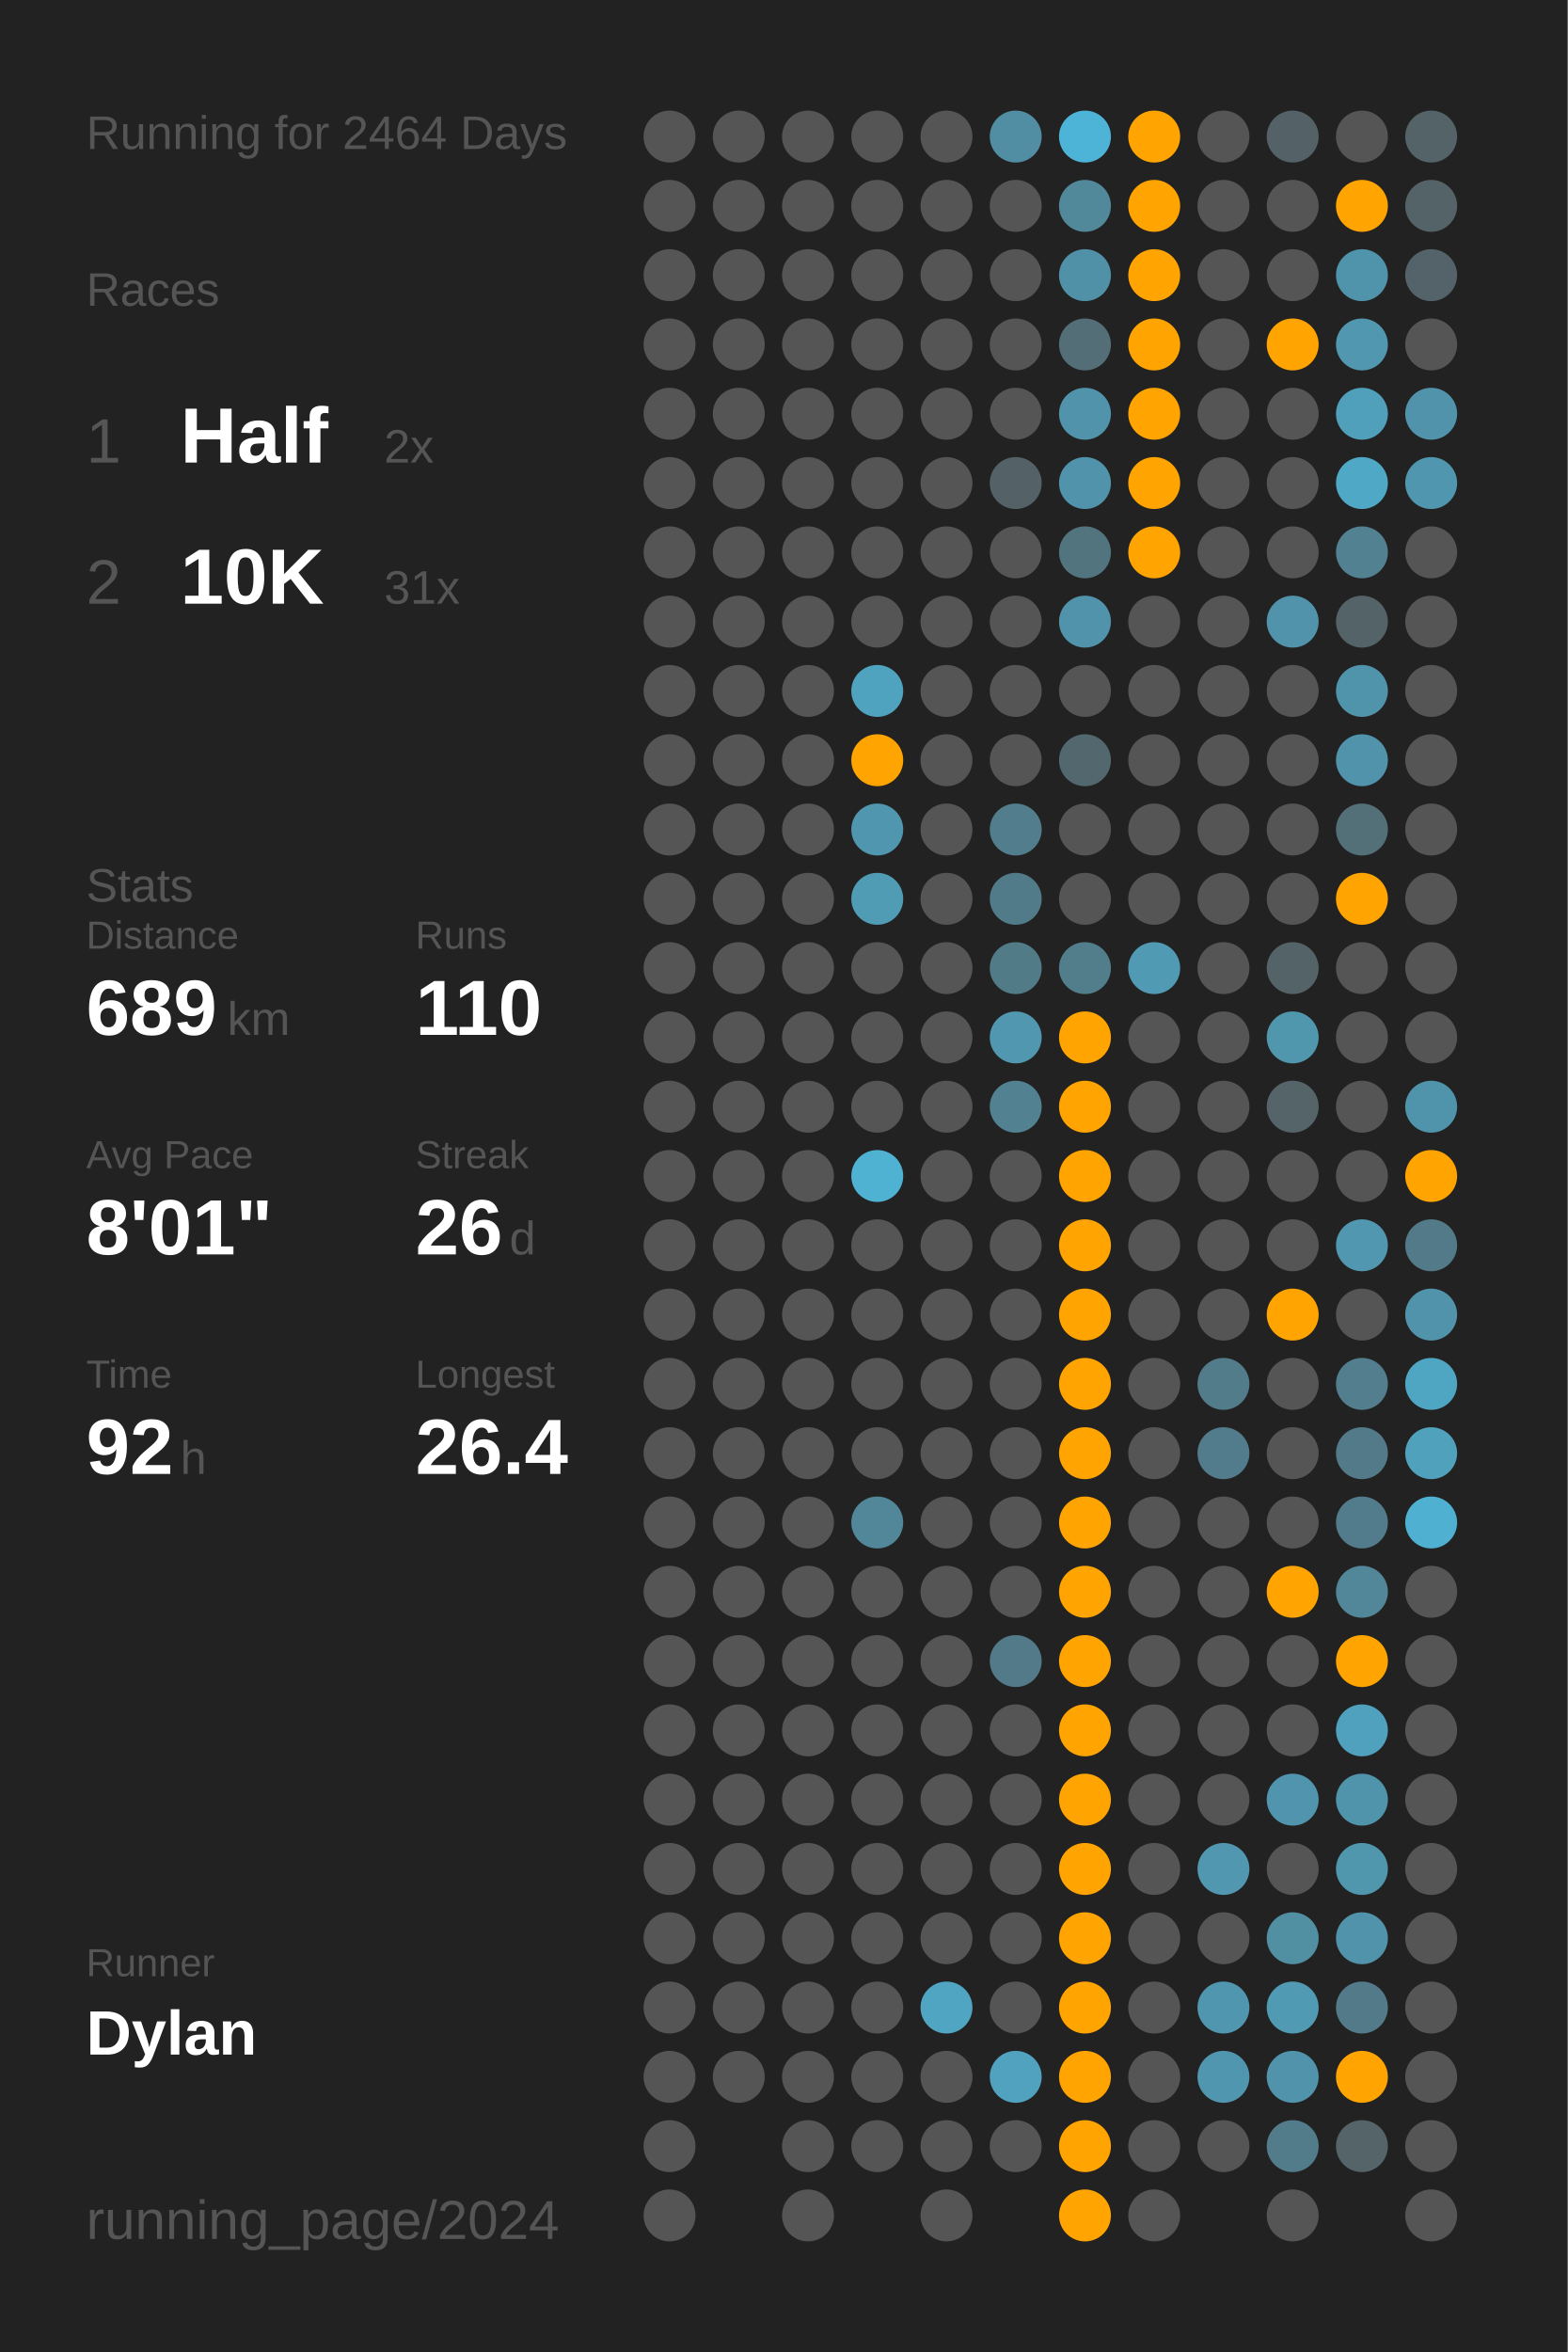
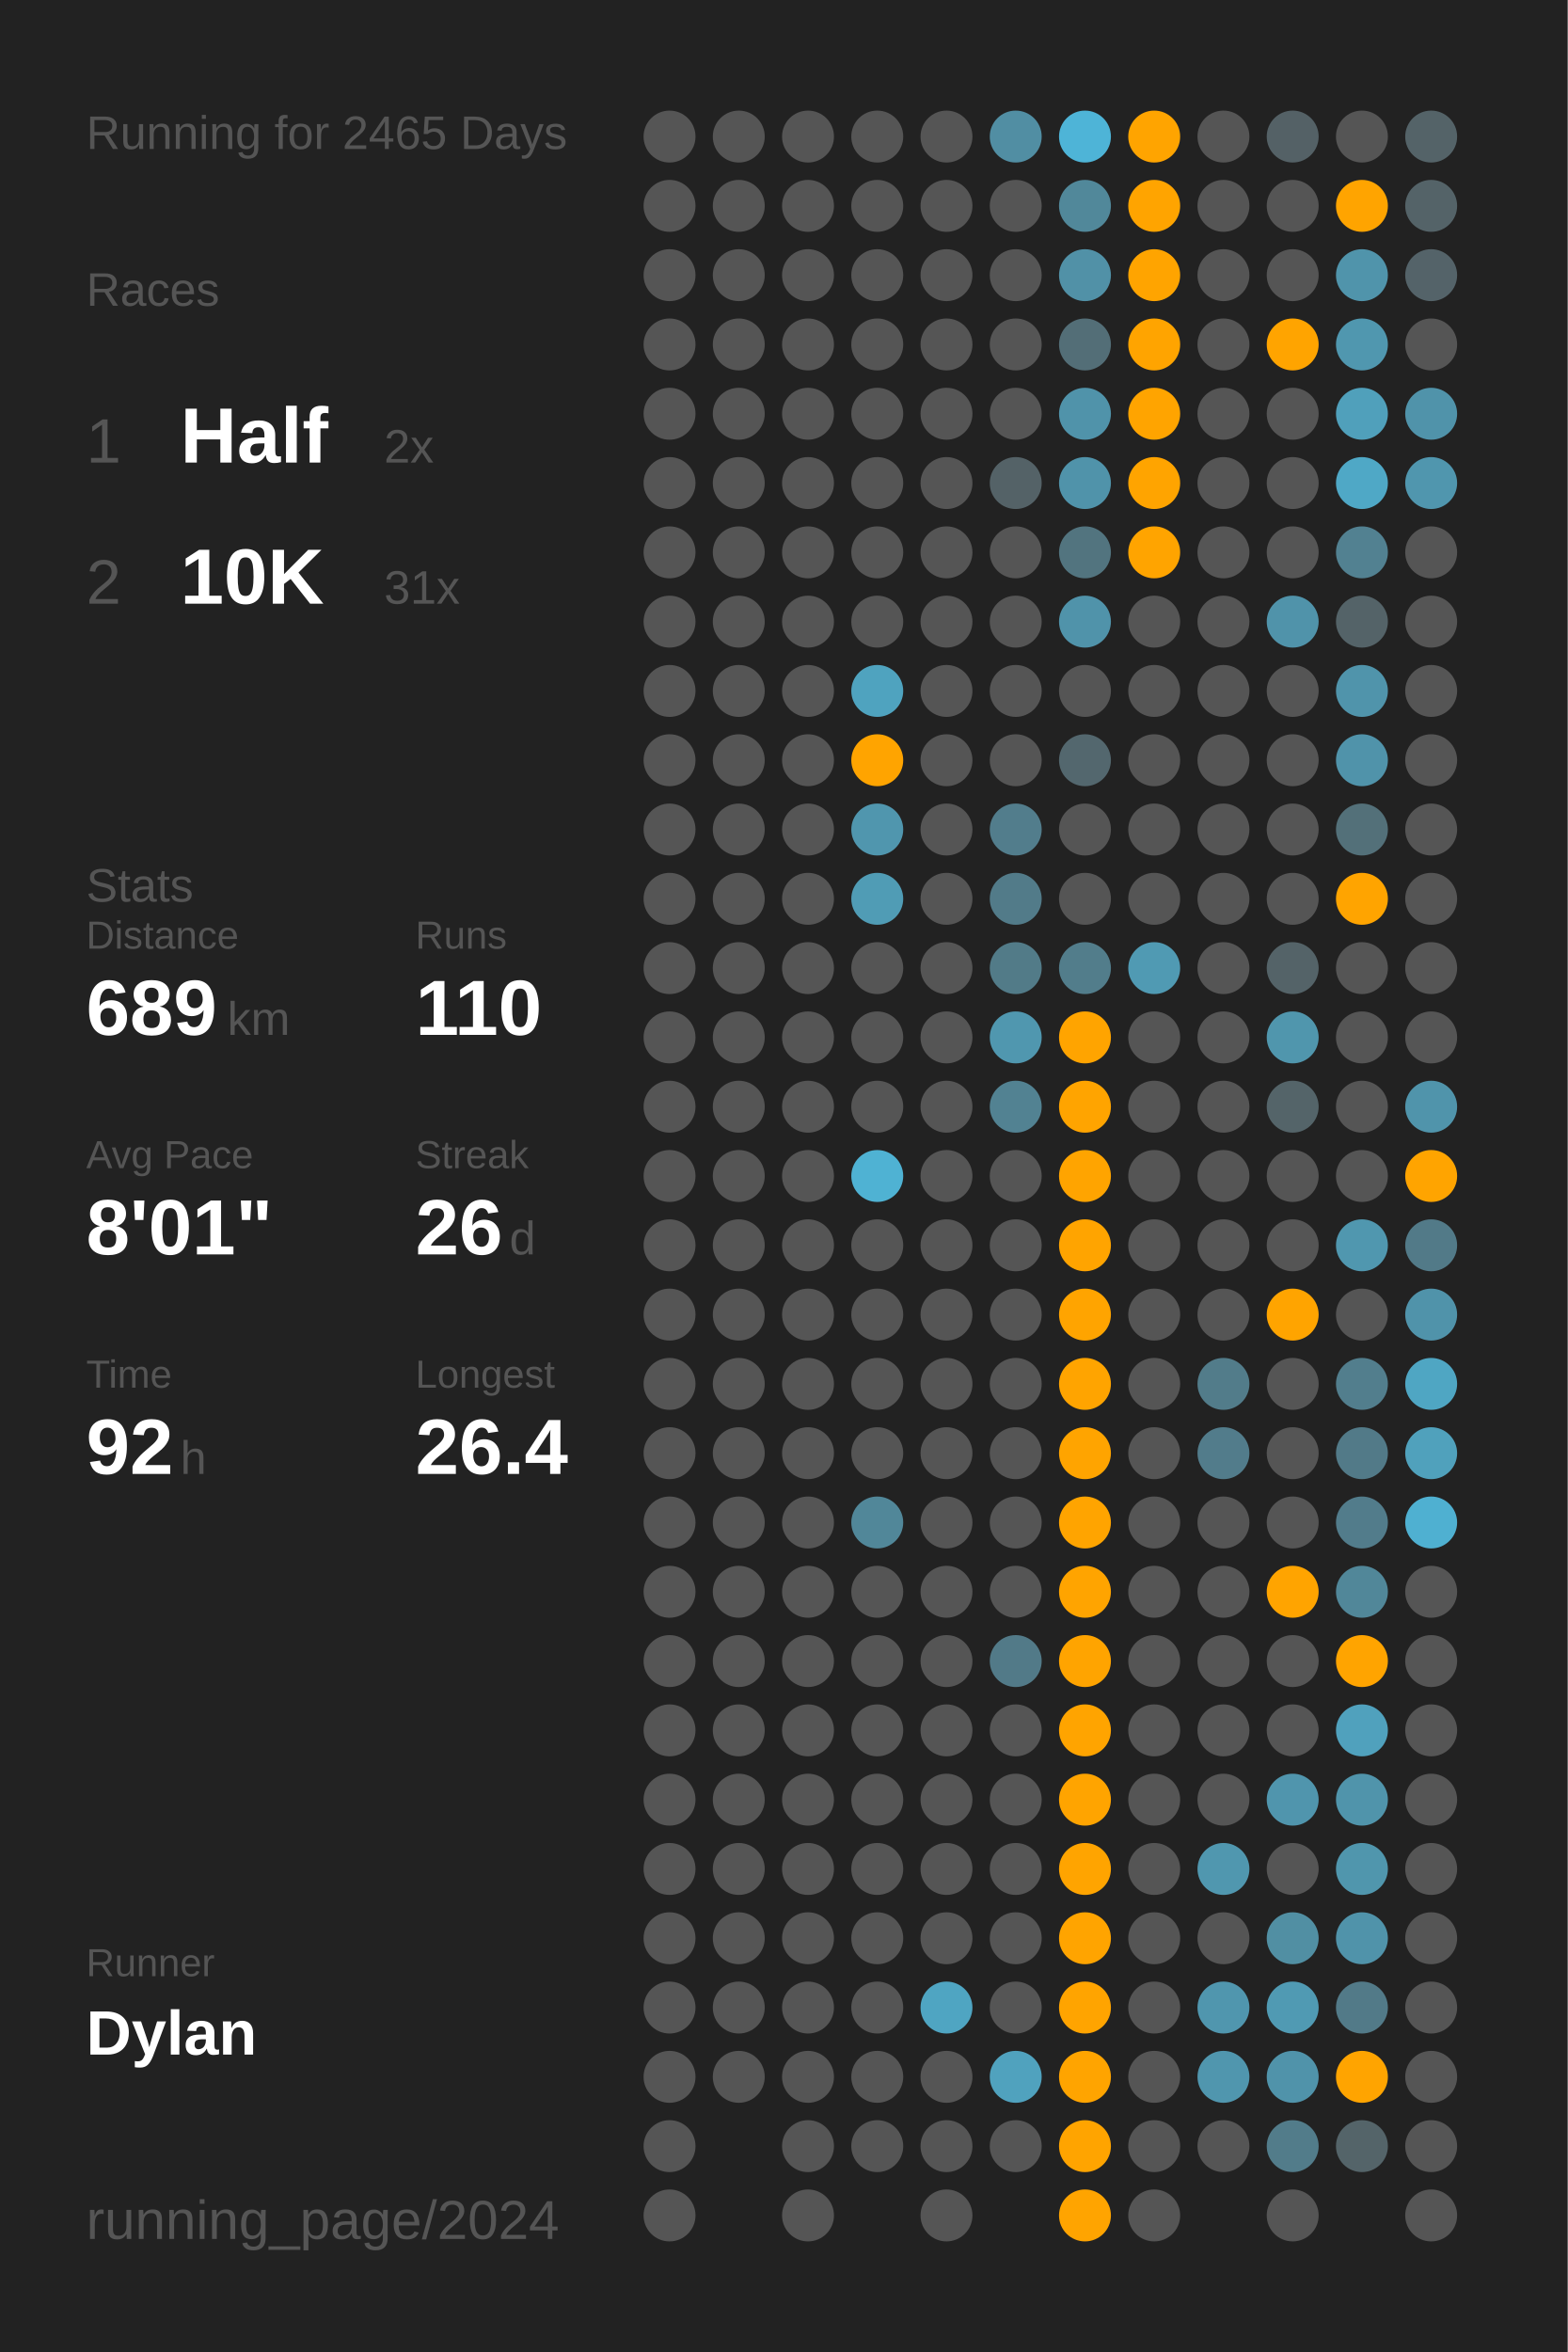
<svg xmlns="http://www.w3.org/2000/svg" baseProfile="full" class="activity-poster" data-activity-mode="running" data-poster-role="poster" data-poster-type="year_summary" height="300mm" version="1.1" viewBox="0,0,200,300" width="200mm">
  <defs />
  <rect class="poster-background" data-poster-role="background" fill="#222222" height="300" stroke="none" width="200" x="0" y="0" />
-   <text fill="#555555" style="font-size:6px; font-family:Arial;" x="11" y="19">Running for 2464 Days</text>
+   <text fill="#555555" style="font-size:6px; font-family:Arial;" x="11" y="19">Running for 2465 Days</text>
  <text fill="#555555" style="font-size:6px; font-family:Arial;" x="11" y="39">Races</text>
  <text fill="#555555" style="font-size:8px; font-family:Arial;" x="11" y="59">1</text>
  <text fill="#FFFFFF" style="font-size:10px; font-family:Arial; font-weight:bold;" x="23" y="59">Half</text>
  <text fill="#555555" style="font-size:6px; font-family:Arial;" x="49" y="59">2x</text>
  <text fill="#555555" style="font-size:8px; font-family:Arial;" x="11" y="77">2</text>
  <text fill="#FFFFFF" style="font-size:10px; font-family:Arial; font-weight:bold;" x="23" y="77">10K</text>
  <text fill="#555555" style="font-size:6px; font-family:Arial;" x="49" y="77">31x</text>
  <text fill="#555555" style="font-size:6px; font-family:Arial;" x="11" y="115">Stats</text>
  <text fill="#555555" style="font-size:5px; font-family:Arial;" x="11" y="121">Distance</text>
  <text fill="#FFFFFF" style="font-size:10px; font-family:Arial; font-weight:bold;" x="11" y="132">689</text>
  <text fill="#555555" style="font-size:6px; font-family:Arial;" x="29" y="132">km</text>
  <text fill="#555555" style="font-size:5px; font-family:Arial;" x="53" y="121">Runs</text>
  <text fill="#FFFFFF" style="font-size:10px; font-family:Arial; font-weight:bold;" x="53" y="132">110</text>
  <text fill="#555555" style="font-size:5px; font-family:Arial;" x="11" y="149">Avg Pace</text>
  <text fill="#FFFFFF" style="font-size:10px; font-family:Arial; font-weight:bold;" x="11" y="160">8'01"</text>
  <text fill="#555555" style="font-size:5px; font-family:Arial;" x="53" y="149">Streak</text>
  <text fill="#FFFFFF" style="font-size:10px; font-family:Arial; font-weight:bold;" x="53" y="160">26</text>
  <text fill="#555555" style="font-size:6px; font-family:Arial;" x="65" y="160">d</text>
  <text fill="#555555" style="font-size:5px; font-family:Arial;" x="11" y="177">Time</text>
  <text fill="#FFFFFF" style="font-size:10px; font-family:Arial; font-weight:bold;" x="11" y="188">92</text>
  <text fill="#555555" style="font-size:6px; font-family:Arial;" x="23" y="188">h</text>
  <text fill="#555555" style="font-size:5px; font-family:Arial;" x="53" y="177">Longest</text>
  <text fill="#FFFFFF" style="font-size:10px; font-family:Arial; font-weight:bold;" x="53" y="188">26.4</text>
  <text fill="#555555" style="font-size:5px; font-family:Arial;" x="11" y="252.065">Runner</text>
  <text fill="#FFFFFF" style="font-size:8px; font-family:Arial; font-weight:bold;" x="11" y="262.065">Dylan</text>
  <text fill="#555555" style="font-size:7px; font-family:Arial;" x="11" y="285.581">running_page/2024</text>
  <circle cx="85.417" cy="17.419" fill="#555555" r="3.312" />
  <circle cx="85.417" cy="26.258" fill="#555555" r="3.312" />
  <circle cx="85.417" cy="35.097" fill="#555555" r="3.312" />
  <circle cx="85.417" cy="43.935" fill="#555555" r="3.312" />
  <circle cx="85.417" cy="52.774" fill="#555555" r="3.312" />
  <circle cx="85.417" cy="61.613" fill="#555555" r="3.312" />
  <circle cx="85.417" cy="70.452" fill="#555555" r="3.312" />
  <circle cx="85.417" cy="79.29" fill="#555555" r="3.312" />
  <circle cx="85.417" cy="88.129" fill="#555555" r="3.312" />
  <circle cx="85.417" cy="96.968" fill="#555555" r="3.312" />
  <circle cx="85.417" cy="105.806" fill="#555555" r="3.312" />
  <circle cx="85.417" cy="114.645" fill="#555555" r="3.312" />
  <circle cx="85.417" cy="123.484" fill="#555555" r="3.312" />
  <circle cx="85.417" cy="132.323" fill="#555555" r="3.312" />
  <circle cx="85.417" cy="141.161" fill="#555555" r="3.312" />
  <circle cx="85.417" cy="150" fill="#555555" r="3.312" />
  <circle cx="85.417" cy="158.839" fill="#555555" r="3.312" />
  <circle cx="85.417" cy="167.677" fill="#555555" r="3.312" />
  <circle cx="85.417" cy="176.516" fill="#555555" r="3.312" />
  <circle cx="85.417" cy="185.355" fill="#555555" r="3.312" />
  <circle cx="85.417" cy="194.194" fill="#555555" r="3.312" />
  <circle cx="85.417" cy="203.032" fill="#555555" r="3.312" />
  <circle cx="85.417" cy="211.871" fill="#555555" r="3.312" />
  <circle cx="85.417" cy="220.71" fill="#555555" r="3.312" />
  <circle cx="85.417" cy="229.548" fill="#555555" r="3.312" />
  <circle cx="85.417" cy="238.387" fill="#555555" r="3.312" />
  <circle cx="85.417" cy="247.226" fill="#555555" r="3.312" />
  <circle cx="85.417" cy="256.065" fill="#555555" r="3.312" />
  <circle cx="85.417" cy="264.903" fill="#555555" r="3.312" />
  <circle cx="85.417" cy="273.742" fill="#555555" r="3.312" />
  <circle cx="85.417" cy="282.581" fill="#555555" r="3.312" />
  <circle cx="94.25" cy="17.419" fill="#555555" r="3.312" />
  <circle cx="94.25" cy="26.258" fill="#555555" r="3.312" />
  <circle cx="94.25" cy="35.097" fill="#555555" r="3.312" />
  <circle cx="94.25" cy="43.935" fill="#555555" r="3.312" />
  <circle cx="94.25" cy="52.774" fill="#555555" r="3.312" />
  <circle cx="94.25" cy="61.613" fill="#555555" r="3.312" />
  <circle cx="94.25" cy="70.452" fill="#555555" r="3.312" />
  <circle cx="94.25" cy="79.29" fill="#555555" r="3.312" />
  <circle cx="94.25" cy="88.129" fill="#555555" r="3.312" />
  <circle cx="94.25" cy="96.968" fill="#555555" r="3.312" />
  <circle cx="94.25" cy="105.806" fill="#555555" r="3.312" />
  <circle cx="94.25" cy="114.645" fill="#555555" r="3.312" />
  <circle cx="94.25" cy="123.484" fill="#555555" r="3.312" />
  <circle cx="94.25" cy="132.323" fill="#555555" r="3.312" />
  <circle cx="94.25" cy="141.161" fill="#555555" r="3.312" />
  <circle cx="94.25" cy="150" fill="#555555" r="3.312" />
  <circle cx="94.25" cy="158.839" fill="#555555" r="3.312" />
  <circle cx="94.25" cy="167.677" fill="#555555" r="3.312" />
  <circle cx="94.25" cy="176.516" fill="#555555" r="3.312" />
  <circle cx="94.25" cy="185.355" fill="#555555" r="3.312" />
  <circle cx="94.25" cy="194.194" fill="#555555" r="3.312" />
  <circle cx="94.25" cy="203.032" fill="#555555" r="3.312" />
  <circle cx="94.25" cy="211.871" fill="#555555" r="3.312" />
  <circle cx="94.25" cy="220.71" fill="#555555" r="3.312" />
  <circle cx="94.25" cy="229.548" fill="#555555" r="3.312" />
  <circle cx="94.25" cy="238.387" fill="#555555" r="3.312" />
  <circle cx="94.25" cy="247.226" fill="#555555" r="3.312" />
  <circle cx="94.25" cy="256.065" fill="#555555" r="3.312" />
  <circle cx="94.25" cy="264.903" fill="#555555" r="3.312" />
  <circle cx="103.083" cy="17.419" fill="#555555" r="3.312" />
  <circle cx="103.083" cy="26.258" fill="#555555" r="3.312" />
  <circle cx="103.083" cy="35.097" fill="#555555" r="3.312" />
  <circle cx="103.083" cy="43.935" fill="#555555" r="3.312" />
  <circle cx="103.083" cy="52.774" fill="#555555" r="3.312" />
  <circle cx="103.083" cy="61.613" fill="#555555" r="3.312" />
  <circle cx="103.083" cy="70.452" fill="#555555" r="3.312" />
  <circle cx="103.083" cy="79.29" fill="#555555" r="3.312" />
  <circle cx="103.083" cy="88.129" fill="#555555" r="3.312" />
  <circle cx="103.083" cy="96.968" fill="#555555" r="3.312" />
  <circle cx="103.083" cy="105.806" fill="#555555" r="3.312" />
  <circle cx="103.083" cy="114.645" fill="#555555" r="3.312" />
  <circle cx="103.083" cy="123.484" fill="#555555" r="3.312" />
  <circle cx="103.083" cy="132.323" fill="#555555" r="3.312" />
  <circle cx="103.083" cy="141.161" fill="#555555" r="3.312" />
  <circle cx="103.083" cy="150" fill="#555555" r="3.312" />
  <circle cx="103.083" cy="158.839" fill="#555555" r="3.312" />
  <circle cx="103.083" cy="167.677" fill="#555555" r="3.312" />
  <circle cx="103.083" cy="176.516" fill="#555555" r="3.312" />
  <circle cx="103.083" cy="185.355" fill="#555555" r="3.312" />
  <circle cx="103.083" cy="194.194" fill="#555555" r="3.312" />
  <circle cx="103.083" cy="203.032" fill="#555555" r="3.312" />
  <circle cx="103.083" cy="211.871" fill="#555555" r="3.312" />
  <circle cx="103.083" cy="220.71" fill="#555555" r="3.312" />
  <circle cx="103.083" cy="229.548" fill="#555555" r="3.312" />
  <circle cx="103.083" cy="238.387" fill="#555555" r="3.312" />
  <circle cx="103.083" cy="247.226" fill="#555555" r="3.312" />
  <circle cx="103.083" cy="256.065" fill="#555555" r="3.312" />
  <circle cx="103.083" cy="264.903" fill="#555555" r="3.312" />
  <circle cx="103.083" cy="273.742" fill="#555555" r="3.312" />
  <circle cx="103.083" cy="282.581" fill="#555555" r="3.312" />
  <circle cx="111.917" cy="17.419" fill="#555555" r="3.312" />
  <circle cx="111.917" cy="26.258" fill="#555555" r="3.312" />
  <circle cx="111.917" cy="35.097" fill="#555555" r="3.312" />
  <circle cx="111.917" cy="43.935" fill="#555555" r="3.312" />
  <circle cx="111.917" cy="52.774" fill="#555555" r="3.312" />
  <circle cx="111.917" cy="61.613" fill="#555555" r="3.312" />
  <circle cx="111.917" cy="70.452" fill="#555555" r="3.312" />
  <circle cx="111.917" cy="79.29" fill="#555555" r="3.312" />
  <circle cx="111.917" cy="88.129" fill="#4fa3bf" r="3.312" />
  <circle cx="111.917" cy="96.968" fill="#ffa400" r="3.312" />
  <circle cx="111.917" cy="105.806" fill="#5096ae" r="3.312" />
  <circle cx="111.917" cy="114.645" fill="#509cb5" r="3.312" />
  <circle cx="111.917" cy="123.484" fill="#555555" r="3.312" />
  <circle cx="111.917" cy="132.323" fill="#555555" r="3.312" />
  <circle cx="111.917" cy="141.161" fill="#555555" r="3.312" />
  <circle cx="111.917" cy="150" fill="#4fb2d3" r="3.312" />
  <circle cx="111.917" cy="158.839" fill="#555555" r="3.312" />
  <circle cx="111.917" cy="167.677" fill="#555555" r="3.312" />
  <circle cx="111.917" cy="176.516" fill="#555555" r="3.312" />
  <circle cx="111.917" cy="185.355" fill="#555555" r="3.312" />
  <circle cx="111.917" cy="194.194" fill="#518799" r="3.312" />
  <circle cx="111.917" cy="203.032" fill="#555555" r="3.312" />
  <circle cx="111.917" cy="211.871" fill="#555555" r="3.312" />
  <circle cx="111.917" cy="220.71" fill="#555555" r="3.312" />
  <circle cx="111.917" cy="229.548" fill="#555555" r="3.312" />
  <circle cx="111.917" cy="238.387" fill="#555555" r="3.312" />
  <circle cx="111.917" cy="247.226" fill="#555555" r="3.312" />
  <circle cx="111.917" cy="256.065" fill="#555555" r="3.312" />
  <circle cx="111.917" cy="264.903" fill="#555555" r="3.312" />
  <circle cx="111.917" cy="273.742" fill="#555555" r="3.312" />
  <circle cx="120.75" cy="17.419" fill="#555555" r="3.312" />
  <circle cx="120.75" cy="26.258" fill="#555555" r="3.312" />
  <circle cx="120.75" cy="35.097" fill="#555555" r="3.312" />
  <circle cx="120.75" cy="43.935" fill="#555555" r="3.312" />
  <circle cx="120.75" cy="52.774" fill="#555555" r="3.312" />
  <circle cx="120.75" cy="61.613" fill="#555555" r="3.312" />
  <circle cx="120.75" cy="70.452" fill="#555555" r="3.312" />
  <circle cx="120.75" cy="79.29" fill="#555555" r="3.312" />
  <circle cx="120.75" cy="88.129" fill="#555555" r="3.312" />
  <circle cx="120.75" cy="96.968" fill="#555555" r="3.312" />
  <circle cx="120.75" cy="105.806" fill="#555555" r="3.312" />
  <circle cx="120.75" cy="114.645" fill="#555555" r="3.312" />
  <circle cx="120.75" cy="123.484" fill="#555555" r="3.312" />
  <circle cx="120.75" cy="132.323" fill="#555555" r="3.312" />
  <circle cx="120.75" cy="141.161" fill="#555555" r="3.312" />
  <circle cx="120.75" cy="150" fill="#555555" r="3.312" />
  <circle cx="120.75" cy="158.839" fill="#555555" r="3.312" />
  <circle cx="120.75" cy="167.677" fill="#555555" r="3.312" />
  <circle cx="120.75" cy="176.516" fill="#555555" r="3.312" />
  <circle cx="120.75" cy="185.355" fill="#555555" r="3.312" />
  <circle cx="120.75" cy="194.194" fill="#555555" r="3.312" />
  <circle cx="120.75" cy="203.032" fill="#555555" r="3.312" />
  <circle cx="120.75" cy="211.871" fill="#555555" r="3.312" />
  <circle cx="120.75" cy="220.71" fill="#555555" r="3.312" />
  <circle cx="120.75" cy="229.548" fill="#555555" r="3.312" />
  <circle cx="120.75" cy="238.387" fill="#555555" r="3.312" />
  <circle cx="120.75" cy="247.226" fill="#555555" r="3.312" />
  <circle cx="120.75" cy="256.065" fill="#4fa5c2" r="3.312" />
  <circle cx="120.75" cy="264.903" fill="#555555" r="3.312" />
  <circle cx="120.75" cy="273.742" fill="#555555" r="3.312" />
  <circle cx="120.75" cy="282.581" fill="#555555" r="3.312" />
  <circle cx="129.583" cy="17.419" fill="#518ea3" r="3.312" />
  <circle cx="129.583" cy="26.258" fill="#555555" r="3.312" />
  <circle cx="129.583" cy="35.097" fill="#555555" r="3.312" />
  <circle cx="129.583" cy="43.935" fill="#555555" r="3.312" />
  <circle cx="129.583" cy="52.774" fill="#555555" r="3.312" />
  <circle cx="129.583" cy="61.613" fill="#546267" r="3.312" />
  <circle cx="129.583" cy="70.452" fill="#555555" r="3.312" />
  <circle cx="129.583" cy="79.29" fill="#555555" r="3.312" />
  <circle cx="129.583" cy="88.129" fill="#555555" r="3.312" />
  <circle cx="129.583" cy="96.968" fill="#555555" r="3.312" />
  <circle cx="129.583" cy="105.806" fill="#527d8c" r="3.312" />
  <circle cx="129.583" cy="114.645" fill="#527b89" r="3.312" />
  <circle cx="129.583" cy="123.484" fill="#527b88" r="3.312" />
  <circle cx="129.583" cy="132.323" fill="#5097af" r="3.312" />
  <circle cx="129.583" cy="141.161" fill="#528292" r="3.312" />
  <circle cx="129.583" cy="150" fill="#555555" r="3.312" />
  <circle cx="129.583" cy="158.839" fill="#555555" r="3.312" />
  <circle cx="129.583" cy="167.677" fill="#555555" r="3.312" />
  <circle cx="129.583" cy="176.516" fill="#555555" r="3.312" />
  <circle cx="129.583" cy="185.355" fill="#555555" r="3.312" />
  <circle cx="129.583" cy="194.194" fill="#555555" r="3.312" />
  <circle cx="129.583" cy="203.032" fill="#555555" r="3.312" />
  <circle cx="129.583" cy="211.871" fill="#527a88" r="3.312" />
  <circle cx="129.583" cy="220.71" fill="#555555" r="3.312" />
  <circle cx="129.583" cy="229.548" fill="#555555" r="3.312" />
  <circle cx="129.583" cy="238.387" fill="#555555" r="3.312" />
  <circle cx="129.583" cy="247.226" fill="#555555" r="3.312" />
  <circle cx="129.583" cy="256.065" fill="#555555" r="3.312" />
  <circle cx="129.583" cy="264.903" fill="#50a2be" r="3.312" />
  <circle cx="129.583" cy="273.742" fill="#555555" r="3.312" />
  <circle cx="138.417" cy="17.419" fill="#4eb4d7" r="3.312" />
  <circle cx="138.417" cy="26.258" fill="#51889a" r="3.312" />
  <circle cx="138.417" cy="35.097" fill="#5191a7" r="3.312" />
  <circle cx="138.417" cy="43.935" fill="#536e77" r="3.312" />
  <circle cx="138.417" cy="52.774" fill="#5093aa" r="3.312" />
  <circle cx="138.417" cy="61.613" fill="#5093aa" r="3.312" />
  <circle cx="138.417" cy="70.452" fill="#52747f" r="3.312" />
  <circle cx="138.417" cy="79.29" fill="#5093aa" r="3.312" />
  <circle cx="138.417" cy="88.129" fill="#555555" r="3.312" />
  <circle cx="138.417" cy="96.968" fill="#53676e" r="3.312" />
  <circle cx="138.417" cy="105.806" fill="#555555" r="3.312" />
  <circle cx="138.417" cy="114.645" fill="#555555" r="3.312" />
  <circle cx="138.417" cy="123.484" fill="#527d8b" r="3.312" />
  <circle cx="138.417" cy="132.323" fill="#ffa400" r="3.312" />
  <circle cx="138.417" cy="141.161" fill="#ffa400" r="3.312" />
  <circle cx="138.417" cy="150" fill="#ffa400" r="3.312" />
  <circle cx="138.417" cy="158.839" fill="#ffa400" r="3.312" />
  <circle cx="138.417" cy="167.677" fill="#ffa400" r="3.312" />
  <circle cx="138.417" cy="176.516" fill="#ffa400" r="3.312" />
  <circle cx="138.417" cy="185.355" fill="#ffa400" r="3.312" />
  <circle cx="138.417" cy="194.194" fill="#ffa400" r="3.312" />
  <circle cx="138.417" cy="203.032" fill="#ffa400" r="3.312" />
  <circle cx="138.417" cy="211.871" fill="#ffa400" r="3.312" />
  <circle cx="138.417" cy="220.71" fill="#ffa400" r="3.312" />
  <circle cx="138.417" cy="229.548" fill="#ffa400" r="3.312" />
  <circle cx="138.417" cy="238.387" fill="#ffa400" r="3.312" />
  <circle cx="138.417" cy="247.226" fill="#ffa400" r="3.312" />
  <circle cx="138.417" cy="256.065" fill="#ffa400" r="3.312" />
  <circle cx="138.417" cy="264.903" fill="#ffa400" r="3.312" />
  <circle cx="138.417" cy="273.742" fill="#ffa400" r="3.312" />
  <circle cx="138.417" cy="282.581" fill="#ffa400" r="3.312" />
  <circle cx="147.25" cy="17.419" fill="#ffa400" r="3.312" />
  <circle cx="147.25" cy="26.258" fill="#ffa400" r="3.312" />
  <circle cx="147.25" cy="35.097" fill="#ffa400" r="3.312" />
  <circle cx="147.25" cy="43.935" fill="#ffa400" r="3.312" />
  <circle cx="147.25" cy="52.774" fill="#ffa400" r="3.312" />
  <circle cx="147.25" cy="61.613" fill="#ffa400" r="3.312" />
  <circle cx="147.25" cy="70.452" fill="#ffa400" r="3.312" />
  <circle cx="147.25" cy="79.29" fill="#555555" r="3.312" />
  <circle cx="147.25" cy="88.129" fill="#555555" r="3.312" />
  <circle cx="147.25" cy="96.968" fill="#555555" r="3.312" />
  <circle cx="147.25" cy="105.806" fill="#555555" r="3.312" />
  <circle cx="147.25" cy="114.645" fill="#555555" r="3.312" />
  <circle cx="147.25" cy="123.484" fill="#509ab3" r="3.312" />
  <circle cx="147.25" cy="132.323" fill="#555555" r="3.312" />
  <circle cx="147.25" cy="141.161" fill="#555555" r="3.312" />
  <circle cx="147.25" cy="150" fill="#555555" r="3.312" />
  <circle cx="147.25" cy="158.839" fill="#555555" r="3.312" />
  <circle cx="147.25" cy="167.677" fill="#555555" r="3.312" />
  <circle cx="147.25" cy="176.516" fill="#555555" r="3.312" />
  <circle cx="147.25" cy="185.355" fill="#555555" r="3.312" />
  <circle cx="147.25" cy="194.194" fill="#555555" r="3.312" />
  <circle cx="147.25" cy="203.032" fill="#555555" r="3.312" />
  <circle cx="147.25" cy="211.871" fill="#555555" r="3.312" />
  <circle cx="147.25" cy="220.71" fill="#555555" r="3.312" />
  <circle cx="147.25" cy="229.548" fill="#555555" r="3.312" />
  <circle cx="147.25" cy="238.387" fill="#555555" r="3.312" />
  <circle cx="147.25" cy="247.226" fill="#555555" r="3.312" />
  <circle cx="147.25" cy="256.065" fill="#555555" r="3.312" />
  <circle cx="147.25" cy="264.903" fill="#555555" r="3.312" />
  <circle cx="147.25" cy="273.742" fill="#555555" r="3.312" />
  <circle cx="147.25" cy="282.581" fill="#555555" r="3.312" />
  <circle cx="156.083" cy="17.419" fill="#555555" r="3.312" />
  <circle cx="156.083" cy="26.258" fill="#555555" r="3.312" />
  <circle cx="156.083" cy="35.097" fill="#555555" r="3.312" />
  <circle cx="156.083" cy="43.935" fill="#555555" r="3.312" />
  <circle cx="156.083" cy="52.774" fill="#555555" r="3.312" />
  <circle cx="156.083" cy="61.613" fill="#555555" r="3.312" />
  <circle cx="156.083" cy="70.452" fill="#555555" r="3.312" />
  <circle cx="156.083" cy="79.29" fill="#555555" r="3.312" />
  <circle cx="156.083" cy="88.129" fill="#555555" r="3.312" />
  <circle cx="156.083" cy="96.968" fill="#555555" r="3.312" />
  <circle cx="156.083" cy="105.806" fill="#555555" r="3.312" />
  <circle cx="156.083" cy="114.645" fill="#555555" r="3.312" />
  <circle cx="156.083" cy="123.484" fill="#555555" r="3.312" />
  <circle cx="156.083" cy="132.323" fill="#555555" r="3.312" />
  <circle cx="156.083" cy="141.161" fill="#555555" r="3.312" />
  <circle cx="156.083" cy="150" fill="#555555" r="3.312" />
  <circle cx="156.083" cy="158.839" fill="#555555" r="3.312" />
  <circle cx="156.083" cy="167.677" fill="#555555" r="3.312" />
  <circle cx="156.083" cy="176.516" fill="#527c8a" r="3.312" />
  <circle cx="156.083" cy="185.355" fill="#527c8b" r="3.312" />
  <circle cx="156.083" cy="194.194" fill="#555555" r="3.312" />
  <circle cx="156.083" cy="203.032" fill="#555555" r="3.312" />
  <circle cx="156.083" cy="211.871" fill="#555555" r="3.312" />
  <circle cx="156.083" cy="220.71" fill="#555555" r="3.312" />
  <circle cx="156.083" cy="229.548" fill="#555555" r="3.312" />
  <circle cx="156.083" cy="238.387" fill="#5097af" r="3.312" />
  <circle cx="156.083" cy="247.226" fill="#555555" r="3.312" />
  <circle cx="156.083" cy="256.065" fill="#5096ae" r="3.312" />
  <circle cx="156.083" cy="264.903" fill="#5096ae" r="3.312" />
  <circle cx="156.083" cy="273.742" fill="#555555" r="3.312" />
  <circle cx="164.917" cy="17.419" fill="#546166" r="3.312" />
  <circle cx="164.917" cy="26.258" fill="#555555" r="3.312" />
  <circle cx="164.917" cy="35.097" fill="#555555" r="3.312" />
  <circle cx="164.917" cy="43.935" fill="#ffa400" r="3.312" />
  <circle cx="164.917" cy="52.774" fill="#555555" r="3.312" />
  <circle cx="164.917" cy="61.613" fill="#555555" r="3.312" />
  <circle cx="164.917" cy="70.452" fill="#555555" r="3.312" />
  <circle cx="164.917" cy="79.29" fill="#5093aa" r="3.312" />
  <circle cx="164.917" cy="88.129" fill="#555555" r="3.312" />
  <circle cx="164.917" cy="96.968" fill="#555555" r="3.312" />
  <circle cx="164.917" cy="105.806" fill="#555555" r="3.312" />
  <circle cx="164.917" cy="114.645" fill="#555555" r="3.312" />
  <circle cx="164.917" cy="123.484" fill="#546368" r="3.312" />
  <circle cx="164.917" cy="132.323" fill="#5096ad" r="3.312" />
  <circle cx="164.917" cy="141.161" fill="#546469" r="3.312" />
  <circle cx="164.917" cy="150" fill="#555555" r="3.312" />
  <circle cx="164.917" cy="158.839" fill="#555555" r="3.312" />
  <circle cx="164.917" cy="167.677" fill="#ffa400" r="3.312" />
  <circle cx="164.917" cy="176.516" fill="#555555" r="3.312" />
  <circle cx="164.917" cy="185.355" fill="#555555" r="3.312" />
  <circle cx="164.917" cy="194.194" fill="#555555" r="3.312" />
  <circle cx="164.917" cy="203.032" fill="#ffa400" r="3.312" />
  <circle cx="164.917" cy="211.871" fill="#555555" r="3.312" />
  <circle cx="164.917" cy="220.71" fill="#555555" r="3.312" />
  <circle cx="164.917" cy="229.548" fill="#5095ad" r="3.312" />
  <circle cx="164.917" cy="238.387" fill="#555555" r="3.312" />
  <circle cx="164.917" cy="247.226" fill="#518fa3" r="3.312" />
  <circle cx="164.917" cy="256.065" fill="#509ab3" r="3.312" />
  <circle cx="164.917" cy="264.903" fill="#5093aa" r="3.312" />
  <circle cx="164.917" cy="273.742" fill="#527c8a" r="3.312" />
  <circle cx="164.917" cy="282.581" fill="#555555" r="3.312" />
  <circle cx="173.75" cy="17.419" fill="#555555" r="3.312" />
  <circle cx="173.75" cy="26.258" fill="#ffa400" r="3.312" />
  <circle cx="173.75" cy="35.097" fill="#5094ab" r="3.312" />
  <circle cx="173.75" cy="43.935" fill="#5097af" r="3.312" />
  <circle cx="173.75" cy="52.774" fill="#50a0bb" r="3.312" />
  <circle cx="173.75" cy="61.613" fill="#4fa8c6" r="3.312" />
  <circle cx="173.75" cy="70.452" fill="#528191" r="3.312" />
  <circle cx="173.75" cy="79.29" fill="#546368" r="3.312" />
  <circle cx="173.75" cy="88.129" fill="#5094ab" r="3.312" />
  <circle cx="173.75" cy="96.968" fill="#5093aa" r="3.312" />
  <circle cx="173.75" cy="105.806" fill="#537079" r="3.312" />
  <circle cx="173.75" cy="114.645" fill="#ffa400" r="3.312" />
  <circle cx="173.75" cy="123.484" fill="#555555" r="3.312" />
  <circle cx="173.75" cy="132.323" fill="#555555" r="3.312" />
  <circle cx="173.75" cy="141.161" fill="#555555" r="3.312" />
  <circle cx="173.75" cy="150" fill="#555555" r="3.312" />
  <circle cx="173.75" cy="158.839" fill="#5097af" r="3.312" />
  <circle cx="173.75" cy="167.677" fill="#555555" r="3.312" />
  <circle cx="173.75" cy="176.516" fill="#527e8d" r="3.312" />
  <circle cx="173.75" cy="185.355" fill="#527a88" r="3.312" />
  <circle cx="173.75" cy="194.194" fill="#527c8b" r="3.312" />
  <circle cx="173.75" cy="203.032" fill="#518799" r="3.312" />
  <circle cx="173.75" cy="211.871" fill="#ffa400" r="3.312" />
  <circle cx="173.75" cy="220.71" fill="#50a1bd" r="3.312" />
  <circle cx="173.75" cy="229.548" fill="#5094ab" r="3.312" />
  <circle cx="173.75" cy="238.387" fill="#5096ad" r="3.312" />
  <circle cx="173.75" cy="247.226" fill="#5093aa" r="3.312" />
  <circle cx="173.75" cy="256.065" fill="#527a88" r="3.312" />
  <circle cx="173.75" cy="264.903" fill="#ffa400" r="3.312" />
  <circle cx="173.75" cy="273.742" fill="#546469" r="3.312" />
  <circle cx="182.583" cy="17.419" fill="#546368" r="3.312" />
  <circle cx="182.583" cy="26.258" fill="#546368" r="3.312" />
  <circle cx="182.583" cy="35.097" fill="#546369" r="3.312" />
  <circle cx="182.583" cy="43.935" fill="#555555" r="3.312" />
  <circle cx="182.583" cy="52.774" fill="#5093aa" r="3.312" />
  <circle cx="182.583" cy="61.613" fill="#5096ae" r="3.312" />
  <circle cx="182.583" cy="70.452" fill="#555555" r="3.312" />
  <circle cx="182.583" cy="79.29" fill="#555555" r="3.312" />
  <circle cx="182.583" cy="88.129" fill="#555555" r="3.312" />
  <circle cx="182.583" cy="96.968" fill="#555555" r="3.312" />
  <circle cx="182.583" cy="105.806" fill="#555555" r="3.312" />
  <circle cx="182.583" cy="114.645" fill="#555555" r="3.312" />
  <circle cx="182.583" cy="123.484" fill="#555555" r="3.312" />
  <circle cx="182.583" cy="132.323" fill="#555555" r="3.312" />
  <circle cx="182.583" cy="141.161" fill="#5094ab" r="3.312" />
  <circle cx="182.583" cy="150" fill="#ffa400" r="3.312" />
  <circle cx="182.583" cy="158.839" fill="#527a88" r="3.312" />
  <circle cx="182.583" cy="167.677" fill="#5093aa" r="3.312" />
  <circle cx="182.583" cy="176.516" fill="#4fa6c3" r="3.312" />
  <circle cx="182.583" cy="185.355" fill="#50a1bc" r="3.312" />
  <circle cx="182.583" cy="194.194" fill="#4fb0d1" r="3.312" />
  <circle cx="182.583" cy="203.032" fill="#555555" r="3.312" />
  <circle cx="182.583" cy="211.871" fill="#555555" r="3.312" />
  <circle cx="182.583" cy="220.71" fill="#555555" r="3.312" />
  <circle cx="182.583" cy="229.548" fill="#555555" r="3.312" />
  <circle cx="182.583" cy="238.387" fill="#555555" r="3.312" />
  <circle cx="182.583" cy="247.226" fill="#555555" r="3.312" />
  <circle cx="182.583" cy="256.065" fill="#555555" r="3.312" />
  <circle cx="182.583" cy="264.903" fill="#555555" r="3.312" />
  <circle cx="182.583" cy="273.742" fill="#555555" r="3.312" />
  <circle cx="182.583" cy="282.581" fill="#555555" r="3.312" />
</svg>
